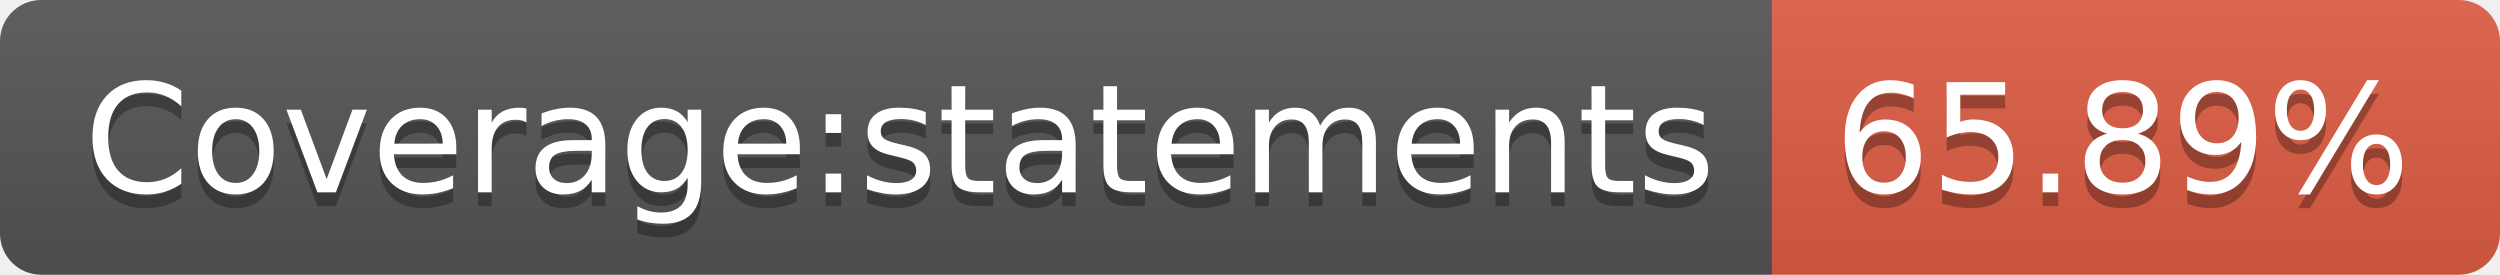
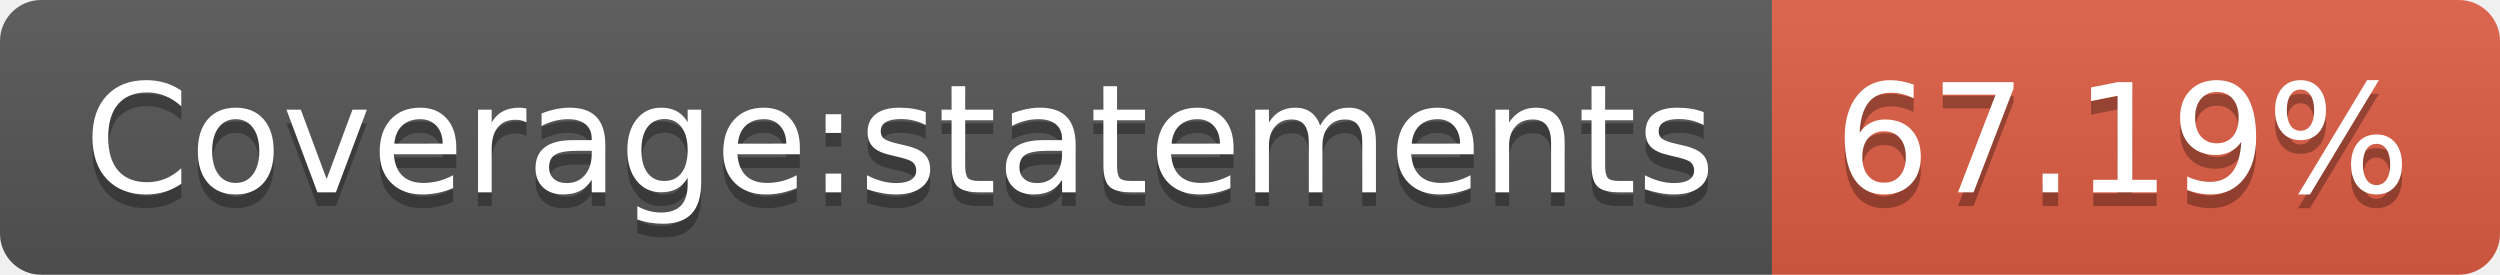
- <svg xmlns="http://www.w3.org/2000/svg" width="182" height="20" role="img" aria-label="Coverage:statements: 65.89%">
+ <svg xmlns="http://www.w3.org/2000/svg" width="182" height="20" role="img" aria-label="Coverage:statements: 67.19%">
  <linearGradient id="s" x2="0" y2="100%">
    <stop offset="0" stop-color="#bbb" stop-opacity=".1" />
    <stop offset="1" stop-opacity=".1" />
  </linearGradient>
  <clipPath id="r">
    <rect width="182" height="20" rx="3" fill="#fff" />
  </clipPath>
  <g clip-path="url(#r)">
    <rect width="129" height="20" fill="#555" />
    <rect x="129" width="53" height="20" fill="#e05d44" />
    <rect width="182" height="20" fill="url(#s)" />
  </g>
  <g fill="#fff" text-anchor="middle" font-family="Verdana,Geneva,DejaVu Sans,sans-serif" text-rendering="geometricPrecision" font-size="110">
    <text aria-hidden="true" x="655" y="150" fill="#010101" fill-opacity=".3" transform="scale(.1)" textLength="1190">Coverage:statements</text>
    <text x="655" y="140" transform="scale(.1)" fill="#fff" textLength="1190">Coverage:statements</text>
-     <text aria-hidden="true" x="1545" y="150" fill="#010101" fill-opacity=".3" transform="scale(.1)" textLength="430">65.89%</text>
-     <text x="1545" y="140" transform="scale(.1)" fill="#fff" textLength="430">65.89%</text>
+     <text aria-hidden="true" x="1545" y="150" fill="#010101" fill-opacity=".3" transform="scale(.1)" textLength="430">67.19%</text>
+     <text x="1545" y="140" transform="scale(.1)" fill="#fff" textLength="430">67.19%</text>
  </g>
</svg>
